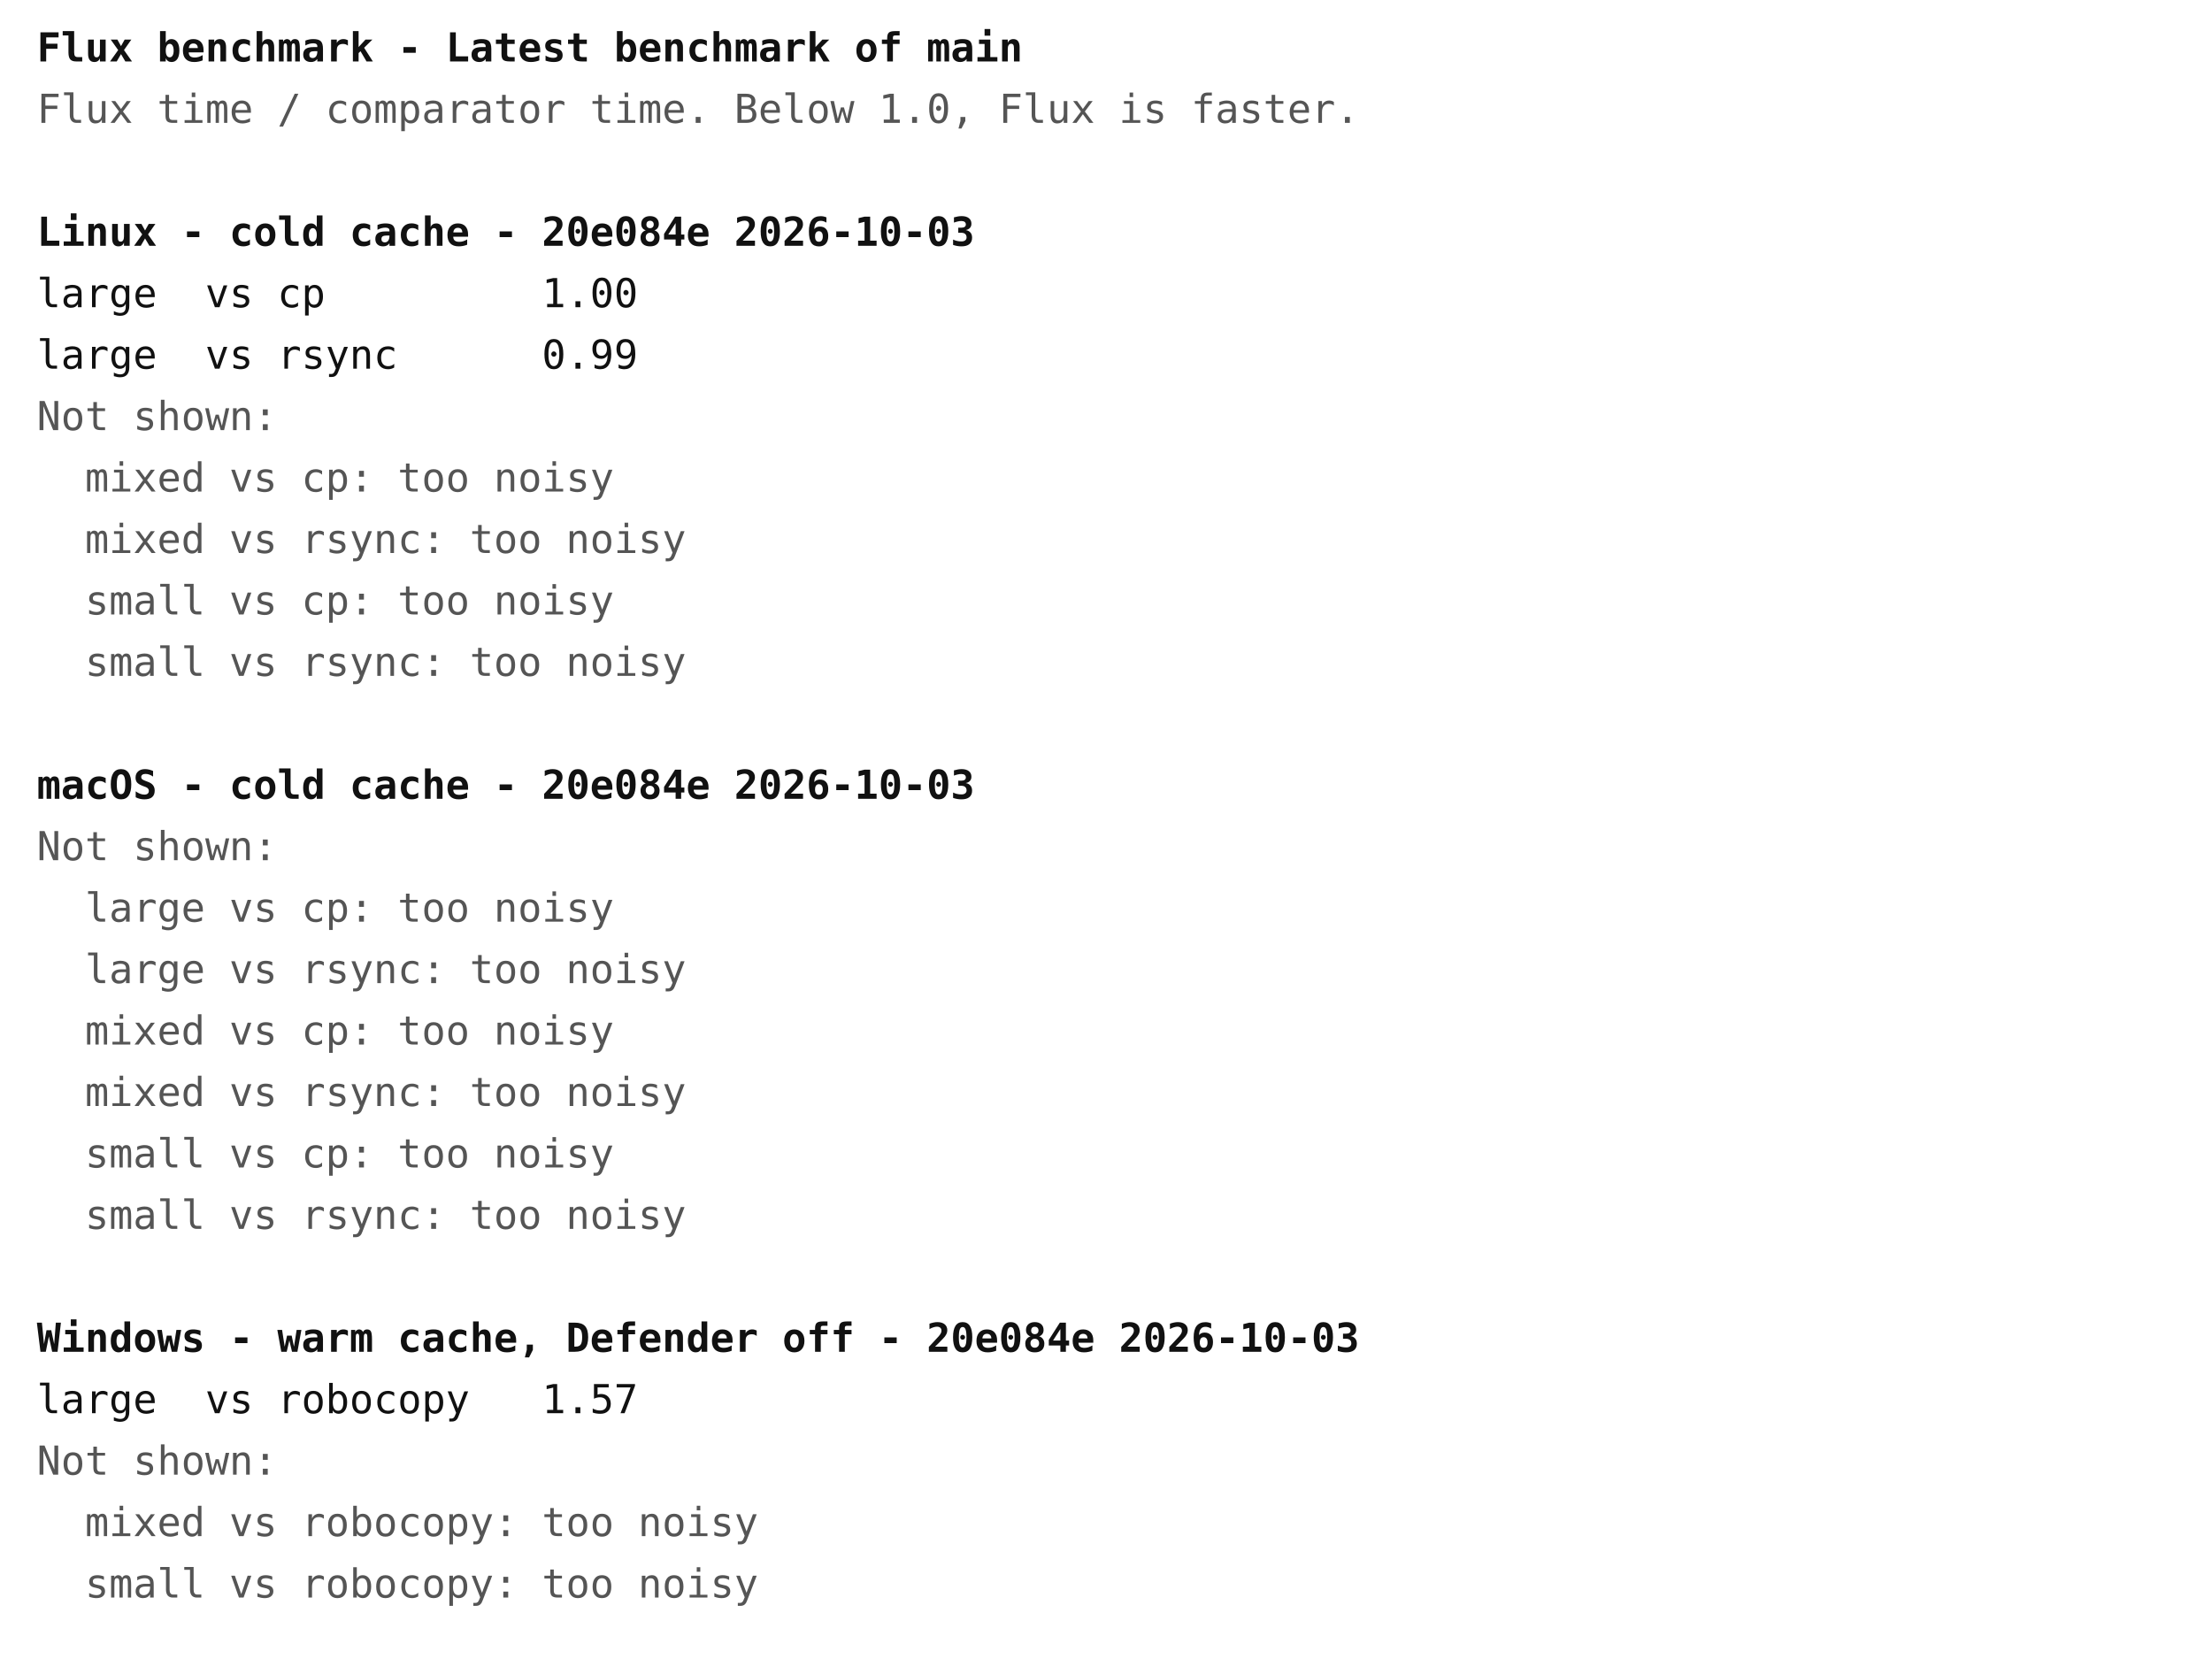
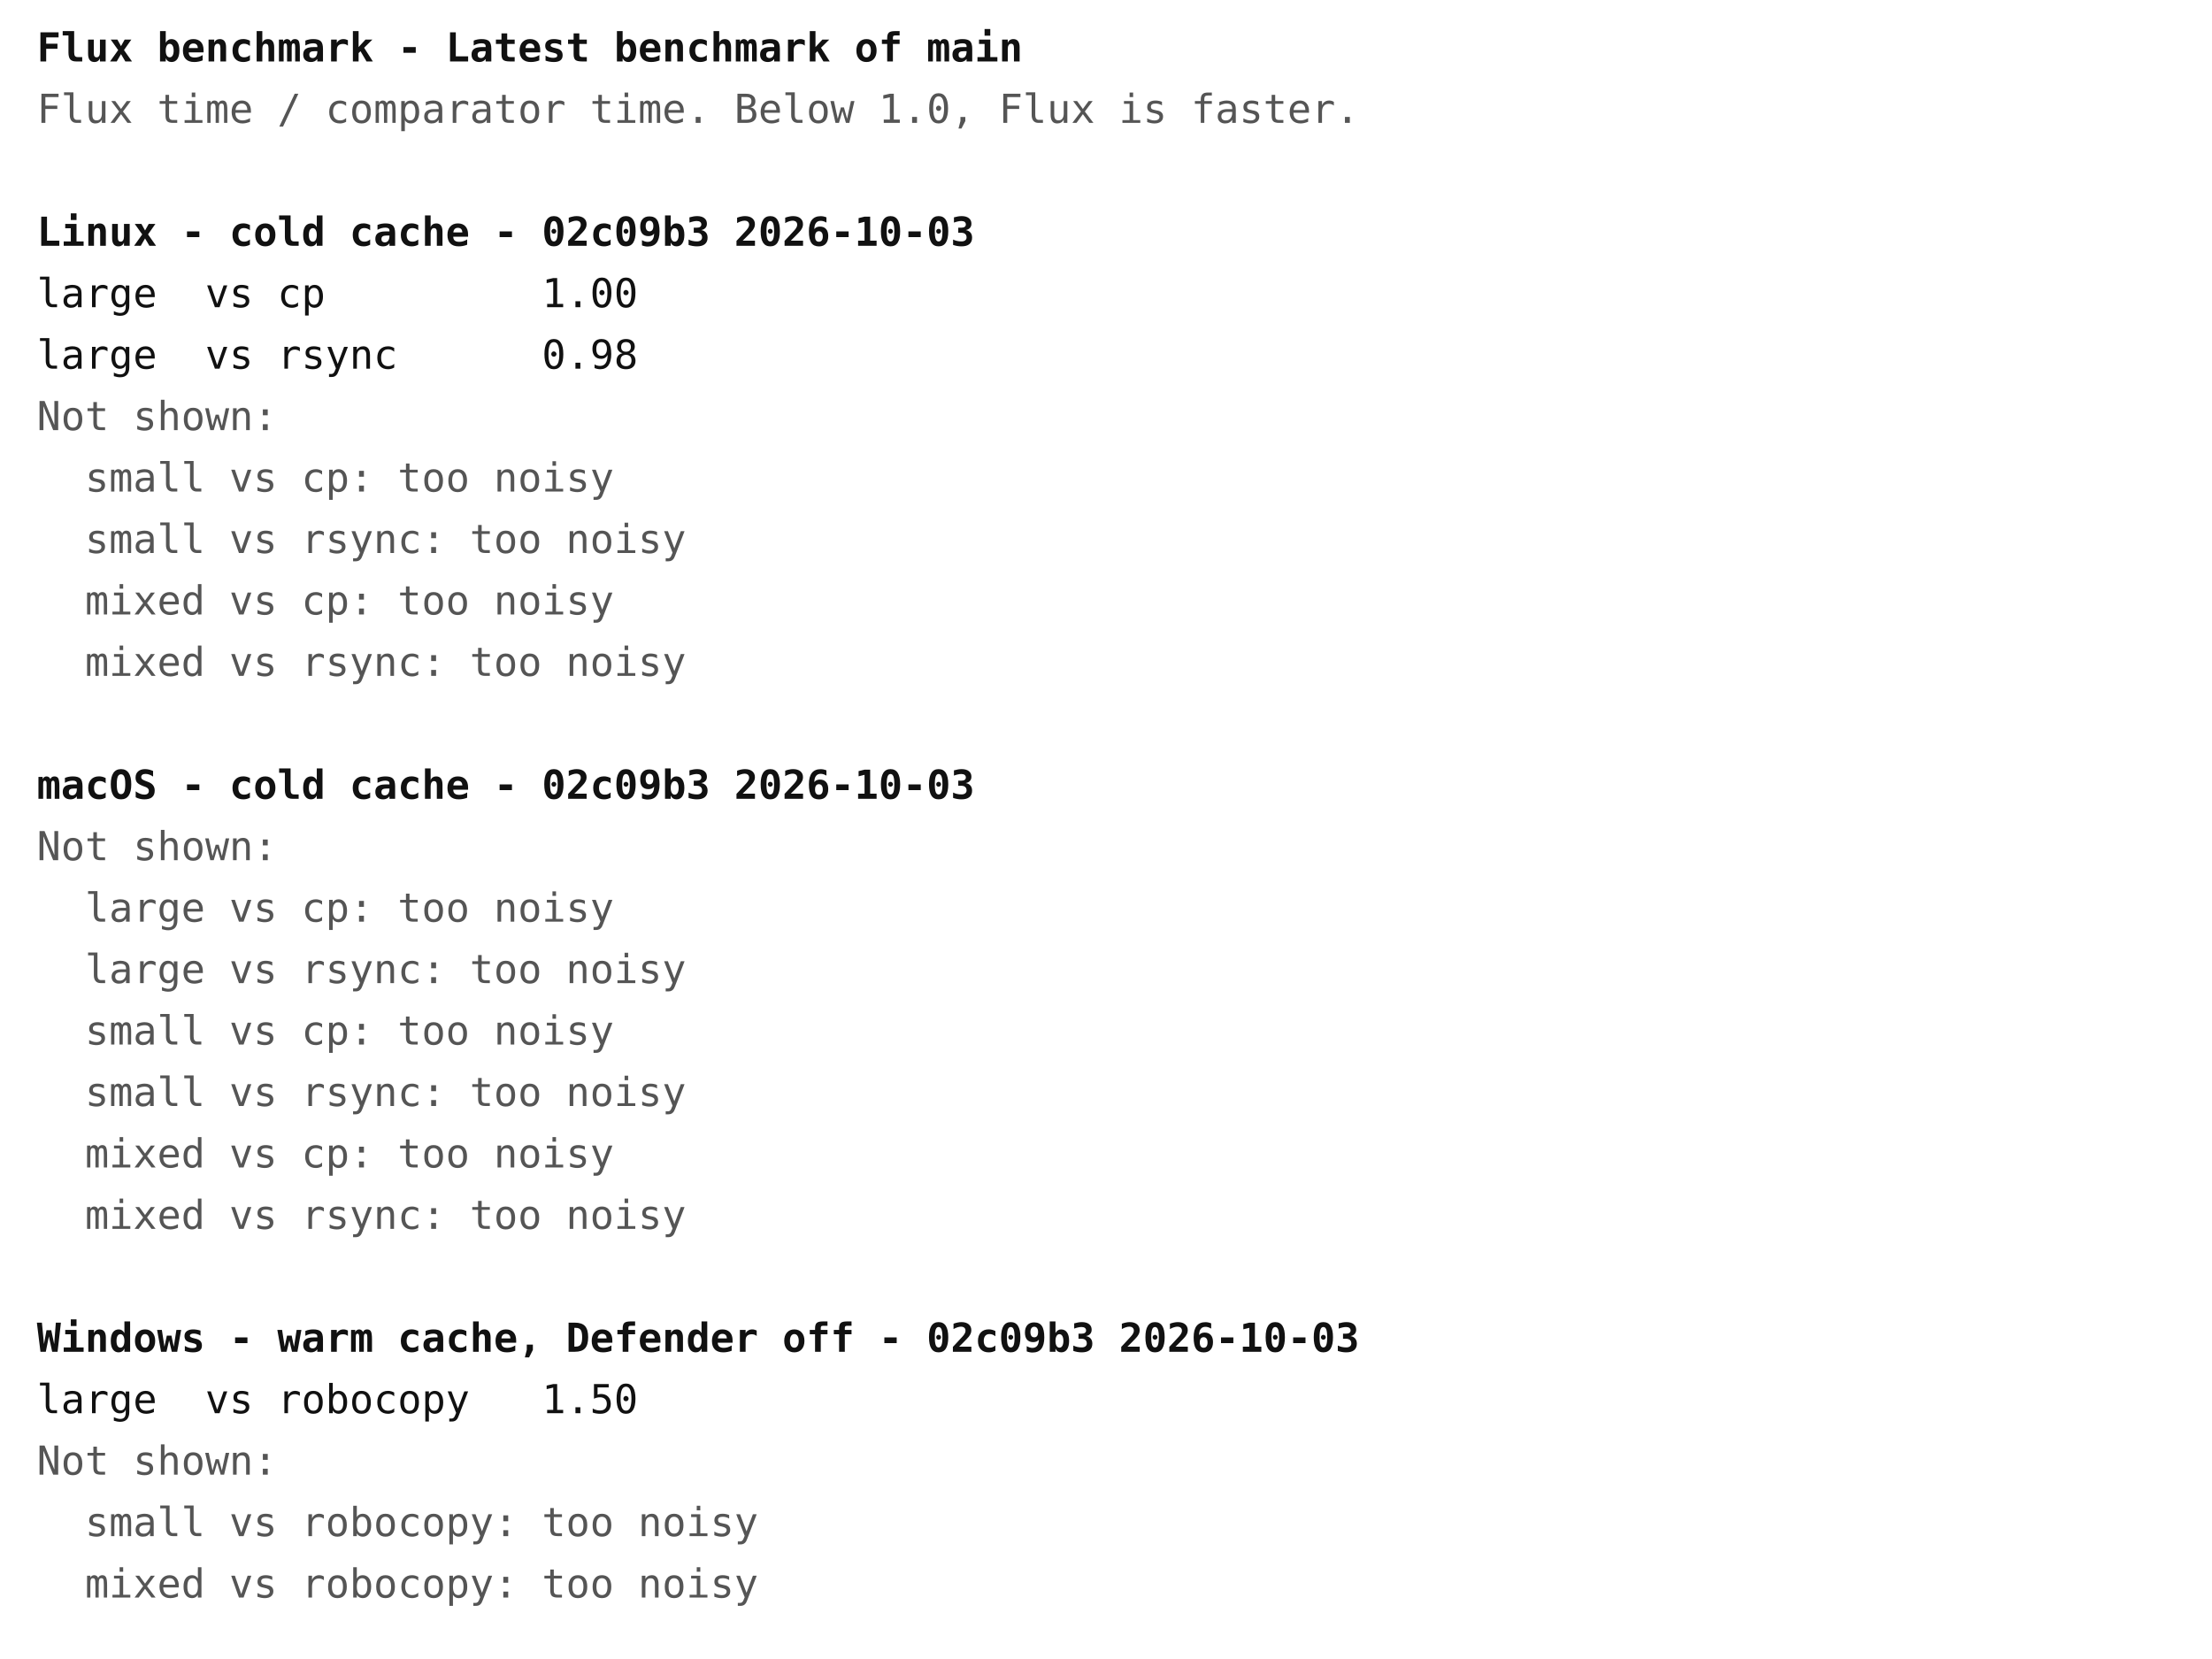
<svg xmlns="http://www.w3.org/2000/svg" width="720" height="540" font-family="ui-monospace, Menlo, Consolas, monospace" font-size="13">
  <rect width="720" height="540" fill="#ffffff" />
  <text x="12" y="20" fill="#111111" font-weight="bold" xml:space="preserve">Flux benchmark - Latest benchmark of main</text>
  <text x="12" y="40" fill="#555555" font-weight="normal" xml:space="preserve">Flux time / comparator time. Below 1.0, Flux is faster.</text>
-   <text x="12" y="80" fill="#111111" font-weight="bold" xml:space="preserve">Linux - cold cache - 20e084e 2026-10-03</text>
+   <text x="12" y="80" fill="#111111" font-weight="bold" xml:space="preserve">Linux - cold cache - 02c09b3 2026-10-03</text>
  <text x="12" y="100" fill="#111111" font-weight="normal" xml:space="preserve">large  vs cp         1.00</text>
-   <text x="12" y="120" fill="#111111" font-weight="normal" xml:space="preserve">large  vs rsync      0.99</text>
+   <text x="12" y="120" fill="#111111" font-weight="normal" xml:space="preserve">large  vs rsync      0.98</text>
  <text x="12" y="140" fill="#555555" font-weight="normal" xml:space="preserve">Not shown:</text>
-   <text x="12" y="160" fill="#555555" font-weight="normal" xml:space="preserve">  mixed vs cp: too noisy</text>
-   <text x="12" y="180" fill="#555555" font-weight="normal" xml:space="preserve">  mixed vs rsync: too noisy</text>
-   <text x="12" y="200" fill="#555555" font-weight="normal" xml:space="preserve">  small vs cp: too noisy</text>
-   <text x="12" y="220" fill="#555555" font-weight="normal" xml:space="preserve">  small vs rsync: too noisy</text>
-   <text x="12" y="260" fill="#111111" font-weight="bold" xml:space="preserve">macOS - cold cache - 20e084e 2026-10-03</text>
+   <text x="12" y="160" fill="#555555" font-weight="normal" xml:space="preserve">  small vs cp: too noisy</text>
+   <text x="12" y="180" fill="#555555" font-weight="normal" xml:space="preserve">  small vs rsync: too noisy</text>
+   <text x="12" y="200" fill="#555555" font-weight="normal" xml:space="preserve">  mixed vs cp: too noisy</text>
+   <text x="12" y="220" fill="#555555" font-weight="normal" xml:space="preserve">  mixed vs rsync: too noisy</text>
+   <text x="12" y="260" fill="#111111" font-weight="bold" xml:space="preserve">macOS - cold cache - 02c09b3 2026-10-03</text>
  <text x="12" y="280" fill="#555555" font-weight="normal" xml:space="preserve">Not shown:</text>
  <text x="12" y="300" fill="#555555" font-weight="normal" xml:space="preserve">  large vs cp: too noisy</text>
  <text x="12" y="320" fill="#555555" font-weight="normal" xml:space="preserve">  large vs rsync: too noisy</text>
-   <text x="12" y="340" fill="#555555" font-weight="normal" xml:space="preserve">  mixed vs cp: too noisy</text>
-   <text x="12" y="360" fill="#555555" font-weight="normal" xml:space="preserve">  mixed vs rsync: too noisy</text>
-   <text x="12" y="380" fill="#555555" font-weight="normal" xml:space="preserve">  small vs cp: too noisy</text>
-   <text x="12" y="400" fill="#555555" font-weight="normal" xml:space="preserve">  small vs rsync: too noisy</text>
-   <text x="12" y="440" fill="#111111" font-weight="bold" xml:space="preserve">Windows - warm cache, Defender off - 20e084e 2026-10-03</text>
-   <text x="12" y="460" fill="#111111" font-weight="normal" xml:space="preserve">large  vs robocopy   1.57</text>
+   <text x="12" y="340" fill="#555555" font-weight="normal" xml:space="preserve">  small vs cp: too noisy</text>
+   <text x="12" y="360" fill="#555555" font-weight="normal" xml:space="preserve">  small vs rsync: too noisy</text>
+   <text x="12" y="380" fill="#555555" font-weight="normal" xml:space="preserve">  mixed vs cp: too noisy</text>
+   <text x="12" y="400" fill="#555555" font-weight="normal" xml:space="preserve">  mixed vs rsync: too noisy</text>
+   <text x="12" y="440" fill="#111111" font-weight="bold" xml:space="preserve">Windows - warm cache, Defender off - 02c09b3 2026-10-03</text>
+   <text x="12" y="460" fill="#111111" font-weight="normal" xml:space="preserve">large  vs robocopy   1.50</text>
  <text x="12" y="480" fill="#555555" font-weight="normal" xml:space="preserve">Not shown:</text>
-   <text x="12" y="500" fill="#555555" font-weight="normal" xml:space="preserve">  mixed vs robocopy: too noisy</text>
-   <text x="12" y="520" fill="#555555" font-weight="normal" xml:space="preserve">  small vs robocopy: too noisy</text>
+   <text x="12" y="500" fill="#555555" font-weight="normal" xml:space="preserve">  small vs robocopy: too noisy</text>
+   <text x="12" y="520" fill="#555555" font-weight="normal" xml:space="preserve">  mixed vs robocopy: too noisy</text>
</svg>
